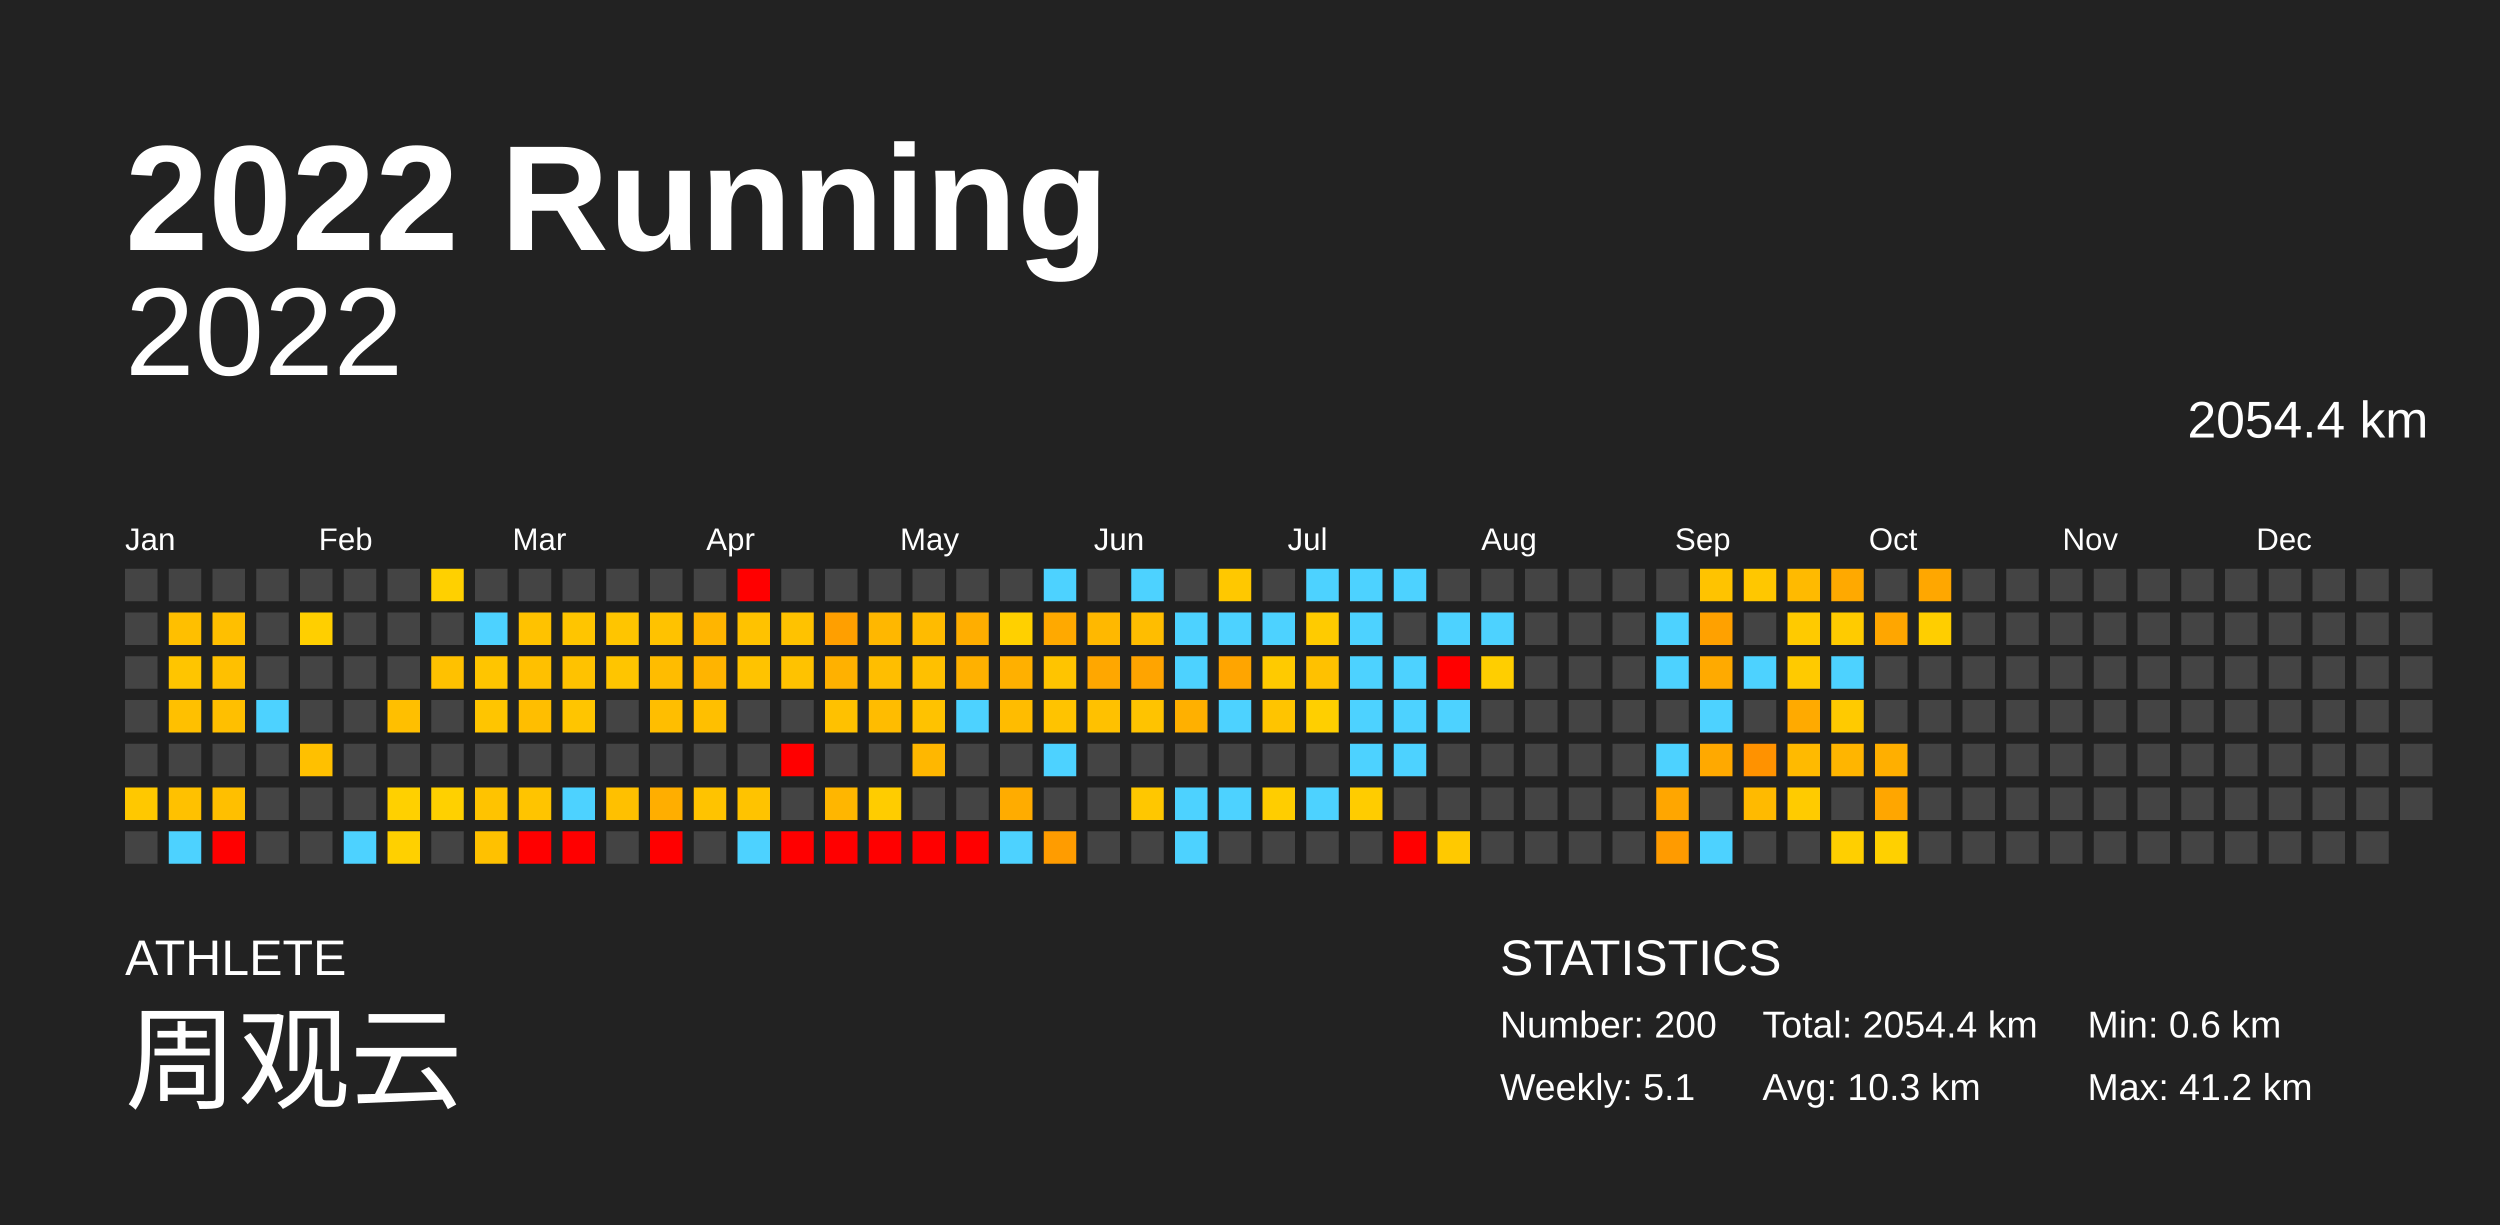
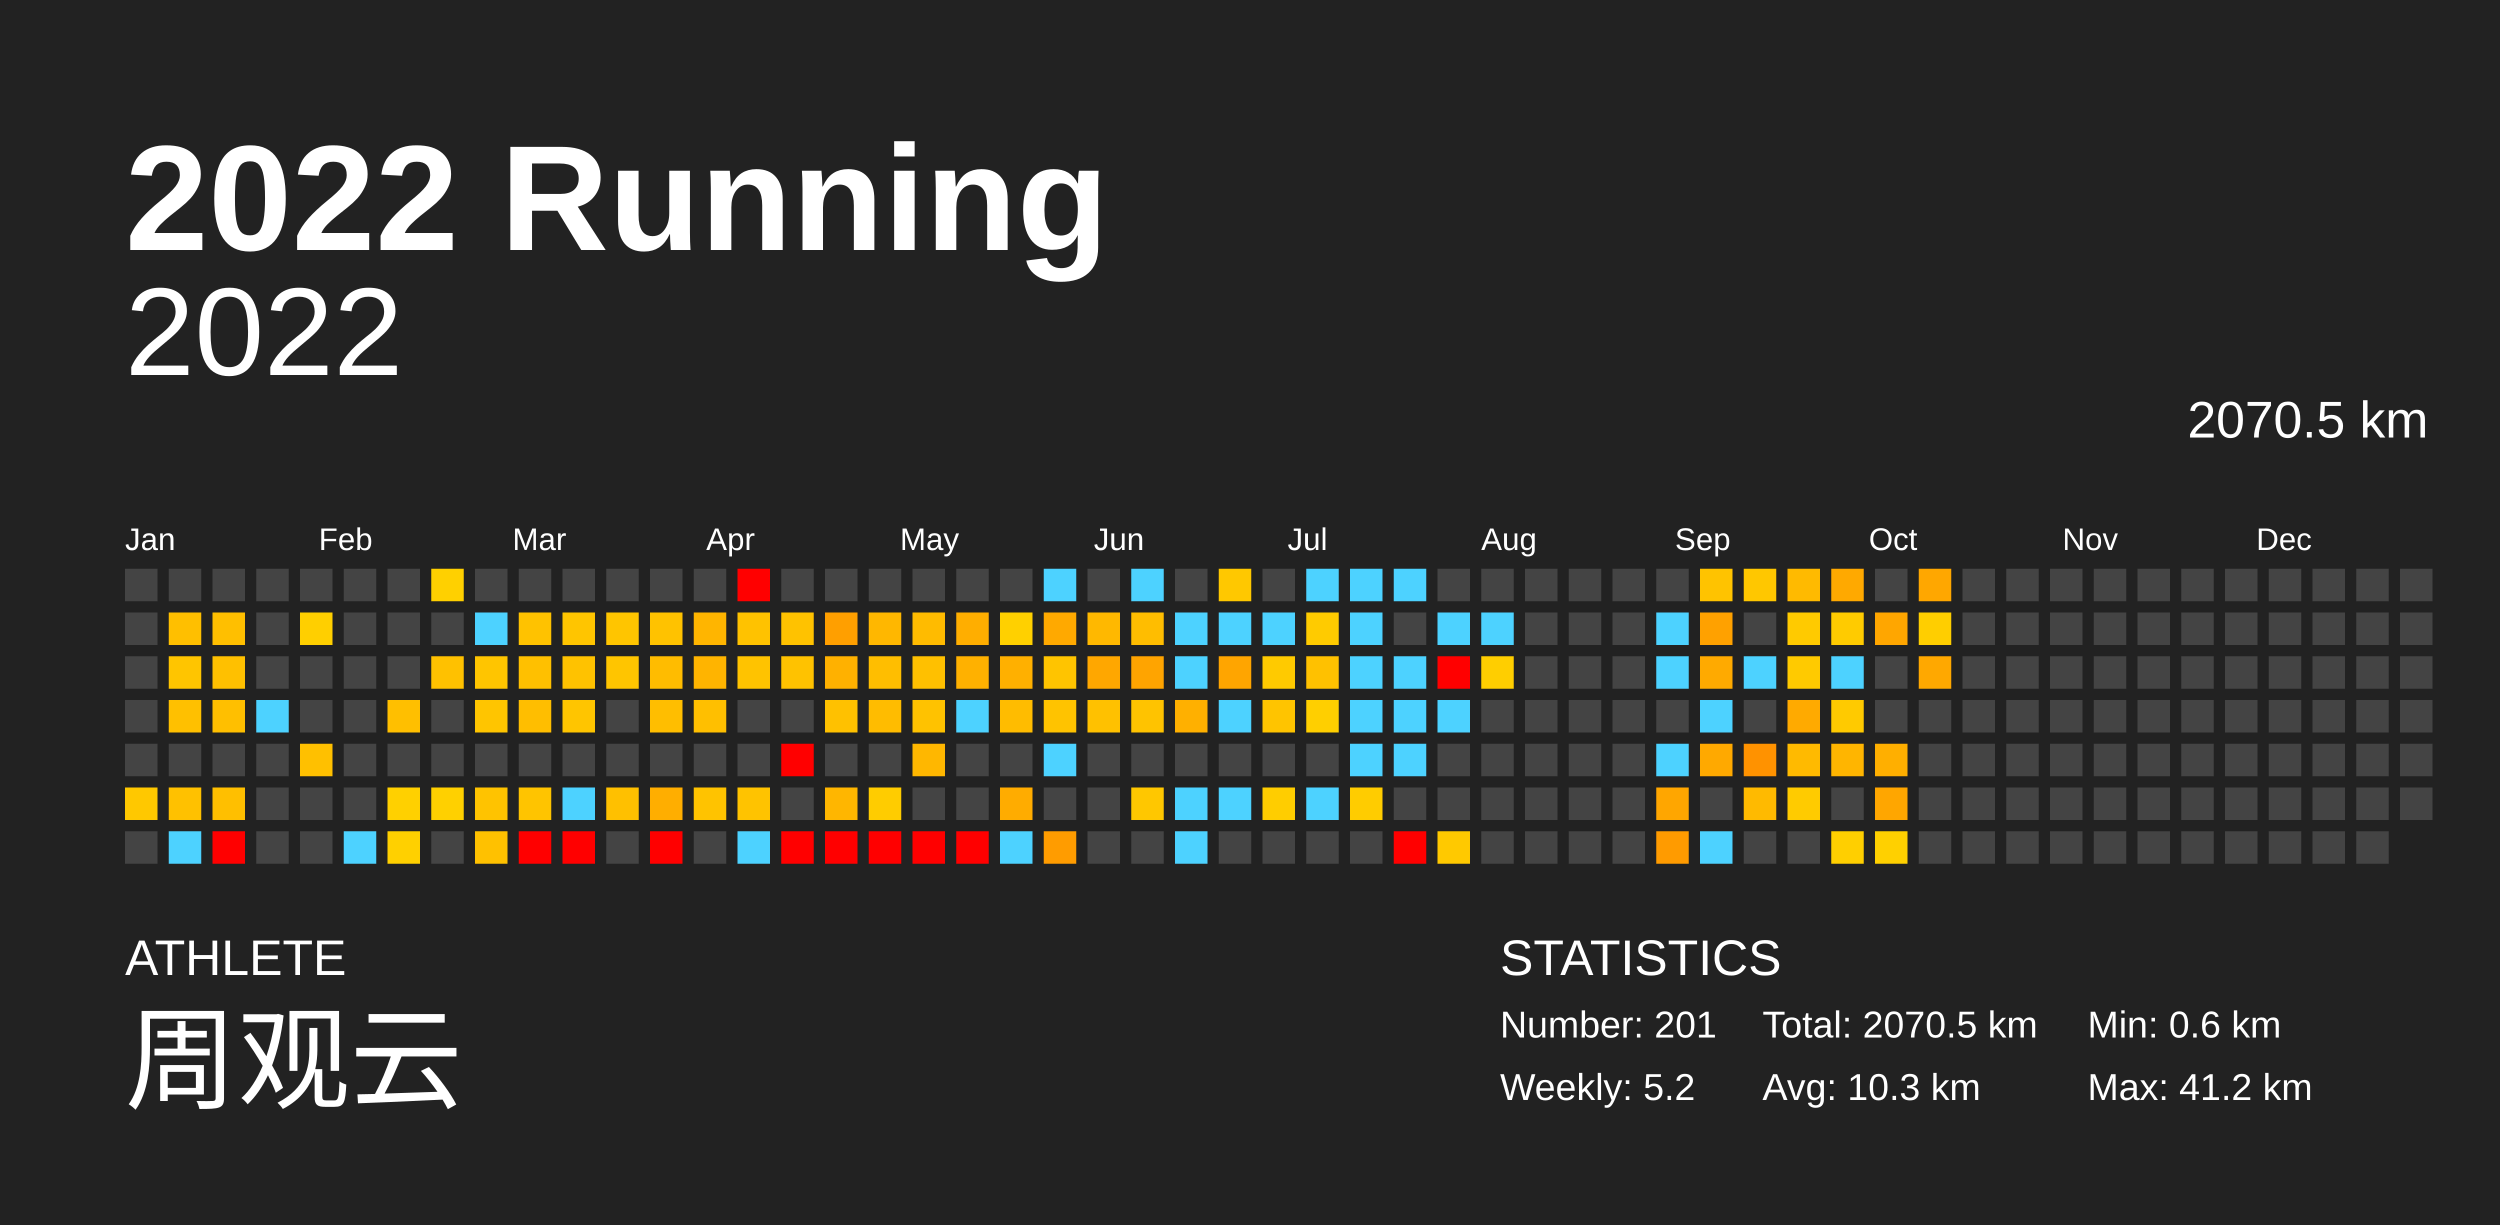
<svg xmlns="http://www.w3.org/2000/svg" baseProfile="full" height="98mm" version="1.1" viewBox="0,0,200,98" width="200mm">
  <defs />
  <rect fill="#222222" height="98" width="200" x="0" y="0" />
  <text fill="#FFFFFF" style="font-size:12px; font-family:Arial; font-weight:bold;" x="10" y="20">2022 Running</text>
  <text fill="#FFFFFF" style="font-size:4px; font-family:Arial" x="10" y="78">ATHLETE</text>
  <text fill="#FFFFFF" style="font-size:9px; font-family:Arial" x="10" y="88">周观云</text>
  <text fill="#FFFFFF" style="font-size:4px; font-family:Arial" x="120" y="78">STATISTICS</text>
-   <text fill="#FFFFFF" style="font-size:3px; font-family:Arial" x="120" y="83">Number: 200</text>
-   <text fill="#FFFFFF" style="font-size:3px; font-family:Arial" x="120" y="88">Weekly: 5.1</text>
-   <text fill="#FFFFFF" style="font-size:3px; font-family:Arial" x="141" y="83">Total: 2054.4 km</text>
+   <text fill="#FFFFFF" style="font-size:3px; font-family:Arial" x="120" y="83">Number: 201</text>
+   <text fill="#FFFFFF" style="font-size:3px; font-family:Arial" x="120" y="88">Weekly: 5.2</text>
+   <text fill="#FFFFFF" style="font-size:3px; font-family:Arial" x="141" y="83">Total: 2070.5 km</text>
  <text fill="#FFFFFF" style="font-size:3px; font-family:Arial" x="141" y="88">Avg: 10.3 km</text>
  <text fill="#FFFFFF" style="font-size:3px; font-family:Arial" x="167" y="83">Min: 0.6 km</text>
  <text fill="#FFFFFF" style="font-size:3px; font-family:Arial" x="167" y="88">Max: 41.2 km</text>
  <text alignment-baseline="hanging" fill="#FFFFFF" style="font-size:10.0px; font-family:Arial;" x="10" y="30">2022</text>
-   <text alignment-baseline="hanging" fill="#FFFFFF" style="font-size:4.125px; font-family:Arial;" x="175" y="35">2054.4 km</text>
+   <text alignment-baseline="hanging" fill="#FFFFFF" style="font-size:4.125px; font-family:Arial;" x="175" y="35">2070.5 km</text>
  <text fill="#FFFFFF" style="font-size:2.5px; font-family:Arial" x="10.0" y="44">Jan</text>
  <text fill="#FFFFFF" style="font-size:2.5px; font-family:Arial" x="25.5" y="44">Feb</text>
  <text fill="#FFFFFF" style="font-size:2.5px; font-family:Arial" x="41.0" y="44">Mar</text>
  <text fill="#FFFFFF" style="font-size:2.5px; font-family:Arial" x="56.5" y="44">Apr</text>
  <text fill="#FFFFFF" style="font-size:2.5px; font-family:Arial" x="72.0" y="44">May</text>
  <text fill="#FFFFFF" style="font-size:2.5px; font-family:Arial" x="87.5" y="44">Jun</text>
  <text fill="#FFFFFF" style="font-size:2.5px; font-family:Arial" x="103.0" y="44">Jul</text>
  <text fill="#FFFFFF" style="font-size:2.5px; font-family:Arial" x="118.5" y="44">Aug</text>
  <text fill="#FFFFFF" style="font-size:2.5px; font-family:Arial" x="134.0" y="44">Sep</text>
  <text fill="#FFFFFF" style="font-size:2.5px; font-family:Arial" x="149.5" y="44">Oct</text>
  <text fill="#FFFFFF" style="font-size:2.5px; font-family:Arial" x="165.0" y="44">Nov</text>
  <text fill="#FFFFFF" style="font-size:2.5px; font-family:Arial" x="180.5" y="44">Dec</text>
  <rect fill="#444444" height="2.6" width="2.6" x="10.0" y="45.5" />
  <rect fill="#444444" height="2.6" width="2.6" x="10.0" y="49.0" />
  <rect fill="#444444" height="2.6" width="2.6" x="10.0" y="52.5" />
  <rect fill="#444444" height="2.6" width="2.6" x="10.0" y="56.0" />
  <rect fill="#444444" height="2.6" width="2.6" x="10.0" y="59.5" />
  <rect fill="#ffc800" height="2.6" width="2.6" x="10.0" y="63.0" />
  <rect fill="#444444" height="2.6" width="2.6" x="10.0" y="66.5" />
  <rect fill="#444444" height="2.6" width="2.6" x="13.5" y="45.5" />
  <rect fill="#ffbf00" height="2.6" width="2.6" x="13.5" y="49.0" />
  <rect fill="#ffc500" height="2.6" width="2.6" x="13.5" y="52.5" />
  <rect fill="#ffc000" height="2.6" width="2.6" x="13.5" y="56.0" />
  <rect fill="#444444" height="2.6" width="2.6" x="13.5" y="59.5" />
  <rect fill="#ffc100" height="2.6" width="2.6" x="13.5" y="63.0" />
  <rect fill="#4dd2ff" height="2.6" width="2.6" x="13.5" y="66.5" />
  <rect fill="#444444" height="2.6" width="2.6" x="17.0" y="45.5" />
  <rect fill="#ffbf00" height="2.6" width="2.6" x="17.0" y="49.0" />
  <rect fill="#ffc000" height="2.6" width="2.6" x="17.0" y="52.5" />
  <rect fill="#ffbf00" height="2.6" width="2.6" x="17.0" y="56.0" />
  <rect fill="#444444" height="2.6" width="2.6" x="17.0" y="59.5" />
  <rect fill="#ffbf00" height="2.6" width="2.6" x="17.0" y="63.0" />
  <rect fill="red" height="2.6" width="2.6" x="17.0" y="66.5" />
  <rect fill="#444444" height="2.6" width="2.6" x="20.5" y="45.5" />
  <rect fill="#444444" height="2.6" width="2.6" x="20.5" y="49.0" />
  <rect fill="#444444" height="2.6" width="2.6" x="20.5" y="52.5" />
  <rect fill="#4dd2ff" height="2.6" width="2.6" x="20.5" y="56.0" />
  <rect fill="#444444" height="2.6" width="2.6" x="20.5" y="59.5" />
  <rect fill="#444444" height="2.6" width="2.6" x="20.5" y="63.0" />
  <rect fill="#444444" height="2.6" width="2.6" x="20.5" y="66.5" />
  <rect fill="#444444" height="2.6" width="2.6" x="24.0" y="45.5" />
  <rect fill="#ffcf00" height="2.6" width="2.6" x="24.0" y="49.0" />
  <rect fill="#444444" height="2.6" width="2.6" x="24.0" y="52.5" />
  <rect fill="#444444" height="2.6" width="2.6" x="24.0" y="56.0" />
  <rect fill="#ffc000" height="2.6" width="2.6" x="24.0" y="59.5" />
  <rect fill="#444444" height="2.6" width="2.6" x="24.0" y="63.0" />
  <rect fill="#444444" height="2.6" width="2.6" x="24.0" y="66.5" />
  <rect fill="#444444" height="2.6" width="2.6" x="27.5" y="45.5" />
  <rect fill="#444444" height="2.6" width="2.6" x="27.5" y="49.0" />
  <rect fill="#444444" height="2.6" width="2.6" x="27.5" y="52.5" />
  <rect fill="#444444" height="2.6" width="2.6" x="27.5" y="56.0" />
  <rect fill="#444444" height="2.6" width="2.6" x="27.5" y="59.5" />
  <rect fill="#444444" height="2.6" width="2.6" x="27.5" y="63.0" />
  <rect fill="#4dd2ff" height="2.6" width="2.6" x="27.5" y="66.5" />
  <rect fill="#444444" height="2.6" width="2.6" x="31.0" y="45.5" />
  <rect fill="#444444" height="2.6" width="2.6" x="31.0" y="49.0" />
  <rect fill="#444444" height="2.6" width="2.6" x="31.0" y="52.5" />
  <rect fill="#ffbf00" height="2.6" width="2.6" x="31.0" y="56.0" />
  <rect fill="#444444" height="2.6" width="2.6" x="31.0" y="59.5" />
  <rect fill="#ffd000" height="2.6" width="2.6" x="31.0" y="63.0" />
  <rect fill="#ffd000" height="2.6" width="2.6" x="31.0" y="66.5" />
  <rect fill="#ffd000" height="2.6" width="2.6" x="34.5" y="45.5" />
  <rect fill="#444444" height="2.6" width="2.6" x="34.5" y="49.0" />
  <rect fill="#ffc100" height="2.6" width="2.6" x="34.5" y="52.5" />
  <rect fill="#444444" height="2.6" width="2.6" x="34.5" y="56.0" />
  <rect fill="#444444" height="2.6" width="2.6" x="34.5" y="59.5" />
  <rect fill="#ffd000" height="2.6" width="2.6" x="34.5" y="63.0" />
  <rect fill="#444444" height="2.6" width="2.6" x="34.5" y="66.5" />
  <rect fill="#444444" height="2.6" width="2.6" x="38.0" y="45.5" />
  <rect fill="#4dd2ff" height="2.6" width="2.6" x="38.0" y="49.0" />
  <rect fill="#ffc500" height="2.6" width="2.6" x="38.0" y="52.5" />
  <rect fill="#ffc500" height="2.6" width="2.6" x="38.0" y="56.0" />
  <rect fill="#444444" height="2.6" width="2.6" x="38.0" y="59.5" />
  <rect fill="#ffc300" height="2.6" width="2.6" x="38.0" y="63.0" />
  <rect fill="#ffc100" height="2.6" width="2.6" x="38.0" y="66.5" />
  <rect fill="#444444" height="2.6" width="2.6" x="41.5" y="45.5" />
  <rect fill="#ffc200" height="2.6" width="2.6" x="41.5" y="49.0" />
  <rect fill="#ffc000" height="2.6" width="2.6" x="41.5" y="52.5" />
  <rect fill="#ffbe00" height="2.6" width="2.6" x="41.5" y="56.0" />
  <rect fill="#444444" height="2.6" width="2.6" x="41.5" y="59.5" />
  <rect fill="#ffc400" height="2.6" width="2.6" x="41.5" y="63.0" />
  <rect fill="red" height="2.6" width="2.6" x="41.5" y="66.5" />
  <rect fill="#444444" height="2.6" width="2.6" x="45.0" y="45.5" />
  <rect fill="#ffc500" height="2.6" width="2.6" x="45.0" y="49.0" />
  <rect fill="#ffc200" height="2.6" width="2.6" x="45.0" y="52.5" />
  <rect fill="#ffc500" height="2.6" width="2.6" x="45.0" y="56.0" />
  <rect fill="#444444" height="2.6" width="2.6" x="45.0" y="59.5" />
  <rect fill="#4dd2ff" height="2.6" width="2.6" x="45.0" y="63.0" />
  <rect fill="red" height="2.6" width="2.6" x="45.0" y="66.5" />
  <rect fill="#444444" height="2.6" width="2.6" x="48.5" y="45.5" />
  <rect fill="#ffc500" height="2.6" width="2.6" x="48.5" y="49.0" />
  <rect fill="#ffc500" height="2.6" width="2.6" x="48.5" y="52.5" />
  <rect fill="#444444" height="2.6" width="2.6" x="48.5" y="56.0" />
  <rect fill="#444444" height="2.6" width="2.6" x="48.5" y="59.5" />
  <rect fill="#ffc000" height="2.6" width="2.6" x="48.5" y="63.0" />
  <rect fill="#444444" height="2.6" width="2.6" x="48.5" y="66.5" />
  <rect fill="#444444" height="2.6" width="2.6" x="52.0" y="45.5" />
  <rect fill="#ffc200" height="2.6" width="2.6" x="52.0" y="49.0" />
  <rect fill="#ffbc00" height="2.6" width="2.6" x="52.0" y="52.5" />
  <rect fill="#ffbe00" height="2.6" width="2.6" x="52.0" y="56.0" />
  <rect fill="#444444" height="2.6" width="2.6" x="52.0" y="59.5" />
  <rect fill="#ffae00" height="2.6" width="2.6" x="52.0" y="63.0" />
  <rect fill="red" height="2.6" width="2.6" x="52.0" y="66.5" />
  <rect fill="#444444" height="2.6" width="2.6" x="55.5" y="45.5" />
  <rect fill="#ffb500" height="2.6" width="2.6" x="55.5" y="49.0" />
  <rect fill="#ffb400" height="2.6" width="2.6" x="55.5" y="52.5" />
  <rect fill="#ffbf00" height="2.6" width="2.6" x="55.5" y="56.0" />
  <rect fill="#444444" height="2.6" width="2.6" x="55.5" y="59.5" />
  <rect fill="#ffc300" height="2.6" width="2.6" x="55.5" y="63.0" />
  <rect fill="#444444" height="2.6" width="2.6" x="55.5" y="66.5" />
  <rect fill="red" height="2.6" width="2.6" x="59.0" y="45.5" />
  <rect fill="#ffc200" height="2.6" width="2.6" x="59.0" y="49.0" />
  <rect fill="#ffc300" height="2.6" width="2.6" x="59.0" y="52.5" />
  <rect fill="#444444" height="2.6" width="2.6" x="59.0" y="56.0" />
  <rect fill="#444444" height="2.6" width="2.6" x="59.0" y="59.5" />
  <rect fill="#ffc300" height="2.6" width="2.6" x="59.0" y="63.0" />
  <rect fill="#4dd2ff" height="2.6" width="2.6" x="59.0" y="66.5" />
  <rect fill="#444444" height="2.6" width="2.6" x="62.5" y="45.5" />
  <rect fill="#ffc200" height="2.6" width="2.6" x="62.5" y="49.0" />
  <rect fill="#ffc200" height="2.6" width="2.6" x="62.5" y="52.5" />
  <rect fill="#444444" height="2.6" width="2.6" x="62.5" y="56.0" />
  <rect fill="red" height="2.6" width="2.6" x="62.5" y="59.5" />
  <rect fill="#444444" height="2.6" width="2.6" x="62.5" y="63.0" />
  <rect fill="red" height="2.6" width="2.6" x="62.5" y="66.5" />
  <rect fill="#444444" height="2.6" width="2.6" x="66.0" y="45.5" />
  <rect fill="#ff9f00" height="2.6" width="2.6" x="66.0" y="49.0" />
  <rect fill="#ffb100" height="2.6" width="2.6" x="66.0" y="52.5" />
  <rect fill="#ffc100" height="2.6" width="2.6" x="66.0" y="56.0" />
  <rect fill="#444444" height="2.6" width="2.6" x="66.0" y="59.5" />
  <rect fill="#ffb600" height="2.6" width="2.6" x="66.0" y="63.0" />
  <rect fill="red" height="2.6" width="2.6" x="66.0" y="66.5" />
  <rect fill="#444444" height="2.6" width="2.6" x="69.5" y="45.5" />
  <rect fill="#ffb700" height="2.6" width="2.6" x="69.5" y="49.0" />
  <rect fill="#ffbe00" height="2.6" width="2.6" x="69.5" y="52.5" />
  <rect fill="#ffbc00" height="2.6" width="2.6" x="69.5" y="56.0" />
  <rect fill="#444444" height="2.6" width="2.6" x="69.5" y="59.5" />
  <rect fill="#ffcc00" height="2.6" width="2.6" x="69.5" y="63.0" />
  <rect fill="red" height="2.6" width="2.6" x="69.5" y="66.5" />
  <rect fill="#444444" height="2.6" width="2.6" x="73.0" y="45.5" />
  <rect fill="#ffbb00" height="2.6" width="2.6" x="73.0" y="49.0" />
  <rect fill="#ffc000" height="2.6" width="2.6" x="73.0" y="52.5" />
  <rect fill="#ffc200" height="2.6" width="2.6" x="73.0" y="56.0" />
  <rect fill="#ffb700" height="2.6" width="2.6" x="73.0" y="59.5" />
  <rect fill="#444444" height="2.6" width="2.6" x="73.0" y="63.0" />
  <rect fill="red" height="2.6" width="2.6" x="73.0" y="66.5" />
  <rect fill="#444444" height="2.6" width="2.6" x="76.5" y="45.5" />
  <rect fill="#ffae00" height="2.6" width="2.6" x="76.5" y="49.0" />
  <rect fill="#ffb100" height="2.6" width="2.6" x="76.5" y="52.5" />
  <rect fill="#4dd2ff" height="2.6" width="2.6" x="76.5" y="56.0" />
  <rect fill="#444444" height="2.6" width="2.6" x="76.5" y="59.5" />
  <rect fill="#444444" height="2.6" width="2.6" x="76.5" y="63.0" />
  <rect fill="red" height="2.6" width="2.6" x="76.5" y="66.5" />
  <rect fill="#444444" height="2.6" width="2.6" x="80.0" y="45.5" />
  <rect fill="#ffd000" height="2.6" width="2.6" x="80.0" y="49.0" />
  <rect fill="#ffb000" height="2.6" width="2.6" x="80.0" y="52.5" />
  <rect fill="#ffbc00" height="2.6" width="2.6" x="80.0" y="56.0" />
  <rect fill="#444444" height="2.6" width="2.6" x="80.0" y="59.5" />
  <rect fill="#ffac00" height="2.6" width="2.6" x="80.0" y="63.0" />
  <rect fill="#4dd2ff" height="2.6" width="2.6" x="80.0" y="66.5" />
  <rect fill="#4dd2ff" height="2.6" width="2.6" x="83.5" y="45.5" />
  <rect fill="#ffa900" height="2.6" width="2.6" x="83.5" y="49.0" />
  <rect fill="#ffc400" height="2.6" width="2.6" x="83.5" y="52.5" />
  <rect fill="#ffc300" height="2.6" width="2.6" x="83.5" y="56.0" />
  <rect fill="#4dd2ff" height="2.6" width="2.6" x="83.5" y="59.5" />
  <rect fill="#444444" height="2.6" width="2.6" x="83.5" y="63.0" />
  <rect fill="#ff9c00" height="2.6" width="2.6" x="83.5" y="66.5" />
  <rect fill="#444444" height="2.6" width="2.6" x="87.0" y="45.5" />
  <rect fill="#ffb800" height="2.6" width="2.6" x="87.0" y="49.0" />
  <rect fill="#ffa700" height="2.6" width="2.6" x="87.0" y="52.5" />
  <rect fill="#ffc100" height="2.6" width="2.6" x="87.0" y="56.0" />
  <rect fill="#444444" height="2.6" width="2.6" x="87.0" y="59.5" />
  <rect fill="#444444" height="2.6" width="2.6" x="87.0" y="63.0" />
  <rect fill="#444444" height="2.6" width="2.6" x="87.0" y="66.5" />
  <rect fill="#4dd2ff" height="2.6" width="2.6" x="90.5" y="45.5" />
  <rect fill="#ffbd00" height="2.6" width="2.6" x="90.5" y="49.0" />
  <rect fill="#ffa400" height="2.6" width="2.6" x="90.5" y="52.5" />
  <rect fill="#ffc300" height="2.6" width="2.6" x="90.5" y="56.0" />
  <rect fill="#444444" height="2.6" width="2.6" x="90.5" y="59.5" />
  <rect fill="#ffc700" height="2.6" width="2.6" x="90.5" y="63.0" />
  <rect fill="#444444" height="2.6" width="2.6" x="90.5" y="66.5" />
  <rect fill="#444444" height="2.6" width="2.6" x="94.0" y="45.5" />
  <rect fill="#4dd2ff" height="2.6" width="2.6" x="94.0" y="49.0" />
  <rect fill="#4dd2ff" height="2.6" width="2.6" x="94.0" y="52.5" />
  <rect fill="#ffb000" height="2.6" width="2.6" x="94.0" y="56.0" />
  <rect fill="#444444" height="2.6" width="2.6" x="94.0" y="59.5" />
  <rect fill="#4dd2ff" height="2.6" width="2.6" x="94.0" y="63.0" />
  <rect fill="#4dd2ff" height="2.6" width="2.6" x="94.0" y="66.5" />
  <rect fill="#ffc800" height="2.6" width="2.6" x="97.5" y="45.5" />
  <rect fill="#4dd2ff" height="2.6" width="2.6" x="97.5" y="49.0" />
  <rect fill="#ffa500" height="2.6" width="2.6" x="97.5" y="52.5" />
  <rect fill="#4dd2ff" height="2.6" width="2.6" x="97.5" y="56.0" />
  <rect fill="#444444" height="2.6" width="2.6" x="97.5" y="59.5" />
  <rect fill="#4dd2ff" height="2.6" width="2.6" x="97.5" y="63.0" />
  <rect fill="#444444" height="2.6" width="2.6" x="97.5" y="66.5" />
  <rect fill="#444444" height="2.6" width="2.6" x="101.0" y="45.5" />
  <rect fill="#4dd2ff" height="2.6" width="2.6" x="101.0" y="49.0" />
  <rect fill="#ffca00" height="2.6" width="2.6" x="101.0" y="52.5" />
  <rect fill="#ffc400" height="2.6" width="2.6" x="101.0" y="56.0" />
  <rect fill="#444444" height="2.6" width="2.6" x="101.0" y="59.5" />
  <rect fill="#ffcd00" height="2.6" width="2.6" x="101.0" y="63.0" />
  <rect fill="#444444" height="2.6" width="2.6" x="101.0" y="66.5" />
  <rect fill="#4dd2ff" height="2.6" width="2.6" x="104.5" y="45.5" />
  <rect fill="#ffcb00" height="2.6" width="2.6" x="104.5" y="49.0" />
  <rect fill="#ffc100" height="2.6" width="2.6" x="104.5" y="52.5" />
  <rect fill="#ffcf00" height="2.6" width="2.6" x="104.5" y="56.0" />
  <rect fill="#444444" height="2.6" width="2.6" x="104.5" y="59.5" />
  <rect fill="#4dd2ff" height="2.6" width="2.6" x="104.5" y="63.0" />
  <rect fill="#444444" height="2.6" width="2.6" x="104.5" y="66.5" />
  <rect fill="#4dd2ff" height="2.6" width="2.6" x="108.0" y="45.5" />
  <rect fill="#4dd2ff" height="2.6" width="2.6" x="108.0" y="49.0" />
  <rect fill="#4dd2ff" height="2.6" width="2.6" x="108.0" y="52.5" />
  <rect fill="#4dd2ff" height="2.6" width="2.6" x="108.0" y="56.0" />
  <rect fill="#4dd2ff" height="2.6" width="2.6" x="108.0" y="59.5" />
  <rect fill="#ffcc00" height="2.6" width="2.6" x="108.0" y="63.0" />
  <rect fill="#444444" height="2.6" width="2.6" x="108.0" y="66.5" />
  <rect fill="#4dd2ff" height="2.6" width="2.6" x="111.5" y="45.5" />
  <rect fill="#444444" height="2.6" width="2.6" x="111.5" y="49.0" />
  <rect fill="#4dd2ff" height="2.6" width="2.6" x="111.5" y="52.5" />
  <rect fill="#4dd2ff" height="2.6" width="2.6" x="111.5" y="56.0" />
  <rect fill="#4dd2ff" height="2.6" width="2.6" x="111.5" y="59.5" />
  <rect fill="#444444" height="2.6" width="2.6" x="111.5" y="63.0" />
  <rect fill="red" height="2.6" width="2.6" x="111.5" y="66.5" />
  <rect fill="#444444" height="2.6" width="2.6" x="115.0" y="45.5" />
  <rect fill="#4dd2ff" height="2.6" width="2.6" x="115.0" y="49.0" />
  <rect fill="red" height="2.6" width="2.6" x="115.0" y="52.5" />
  <rect fill="#4dd2ff" height="2.6" width="2.6" x="115.0" y="56.0" />
  <rect fill="#444444" height="2.6" width="2.6" x="115.0" y="59.5" />
  <rect fill="#444444" height="2.6" width="2.6" x="115.0" y="63.0" />
  <rect fill="#ffc900" height="2.6" width="2.6" x="115.0" y="66.5" />
  <rect fill="#444444" height="2.6" width="2.6" x="118.5" y="45.5" />
  <rect fill="#4dd2ff" height="2.6" width="2.6" x="118.5" y="49.0" />
  <rect fill="#ffce00" height="2.6" width="2.6" x="118.5" y="52.5" />
  <rect fill="#444444" height="2.6" width="2.6" x="118.5" y="56.0" />
  <rect fill="#444444" height="2.6" width="2.6" x="118.5" y="59.5" />
  <rect fill="#444444" height="2.6" width="2.6" x="118.5" y="63.0" />
  <rect fill="#444444" height="2.6" width="2.6" x="118.5" y="66.5" />
  <rect fill="#444444" height="2.6" width="2.6" x="122.0" y="45.5" />
  <rect fill="#444444" height="2.6" width="2.6" x="122.0" y="49.0" />
  <rect fill="#444444" height="2.6" width="2.6" x="122.0" y="52.5" />
  <rect fill="#444444" height="2.6" width="2.6" x="122.0" y="56.0" />
  <rect fill="#444444" height="2.6" width="2.6" x="122.0" y="59.5" />
  <rect fill="#444444" height="2.6" width="2.6" x="122.0" y="63.0" />
  <rect fill="#444444" height="2.6" width="2.6" x="122.0" y="66.5" />
  <rect fill="#444444" height="2.6" width="2.6" x="125.5" y="45.5" />
  <rect fill="#444444" height="2.6" width="2.6" x="125.5" y="49.0" />
  <rect fill="#444444" height="2.6" width="2.6" x="125.5" y="52.5" />
  <rect fill="#444444" height="2.6" width="2.6" x="125.5" y="56.0" />
  <rect fill="#444444" height="2.6" width="2.6" x="125.5" y="59.5" />
  <rect fill="#444444" height="2.6" width="2.6" x="125.5" y="63.0" />
  <rect fill="#444444" height="2.6" width="2.6" x="125.5" y="66.5" />
  <rect fill="#444444" height="2.6" width="2.6" x="129.0" y="45.5" />
  <rect fill="#444444" height="2.6" width="2.6" x="129.0" y="49.0" />
  <rect fill="#444444" height="2.6" width="2.6" x="129.0" y="52.5" />
  <rect fill="#444444" height="2.6" width="2.6" x="129.0" y="56.0" />
  <rect fill="#444444" height="2.6" width="2.6" x="129.0" y="59.5" />
  <rect fill="#444444" height="2.6" width="2.6" x="129.0" y="63.0" />
  <rect fill="#444444" height="2.6" width="2.6" x="129.0" y="66.5" />
  <rect fill="#444444" height="2.6" width="2.6" x="132.5" y="45.5" />
  <rect fill="#4dd2ff" height="2.6" width="2.6" x="132.5" y="49.0" />
  <rect fill="#4dd2ff" height="2.6" width="2.6" x="132.5" y="52.5" />
  <rect fill="#444444" height="2.6" width="2.6" x="132.5" y="56.0" />
  <rect fill="#4dd2ff" height="2.6" width="2.6" x="132.5" y="59.5" />
  <rect fill="#ffa600" height="2.6" width="2.6" x="132.5" y="63.0" />
  <rect fill="#ff9b00" height="2.6" width="2.6" x="132.5" y="66.5" />
  <rect fill="#ffc300" height="2.6" width="2.6" x="136.0" y="45.5" />
  <rect fill="#ffa100" height="2.6" width="2.6" x="136.0" y="49.0" />
  <rect fill="#ffaa00" height="2.6" width="2.6" x="136.0" y="52.5" />
  <rect fill="#4dd2ff" height="2.6" width="2.6" x="136.0" y="56.0" />
  <rect fill="#ffa900" height="2.6" width="2.6" x="136.0" y="59.5" />
  <rect fill="#444444" height="2.6" width="2.6" x="136.0" y="63.0" />
  <rect fill="#4dd2ff" height="2.6" width="2.6" x="136.0" y="66.5" />
  <rect fill="#ffc700" height="2.6" width="2.6" x="139.5" y="45.5" />
  <rect fill="#444444" height="2.6" width="2.6" x="139.5" y="49.0" />
  <rect fill="#4dd2ff" height="2.6" width="2.6" x="139.5" y="52.5" />
  <rect fill="#444444" height="2.6" width="2.6" x="139.5" y="56.0" />
  <rect fill="#ff9200" height="2.6" width="2.6" x="139.5" y="59.5" />
  <rect fill="#ffba00" height="2.6" width="2.6" x="139.5" y="63.0" />
  <rect fill="#444444" height="2.6" width="2.6" x="139.5" y="66.5" />
  <rect fill="#ffba00" height="2.6" width="2.6" x="143.0" y="45.5" />
  <rect fill="#ffca00" height="2.6" width="2.6" x="143.0" y="49.0" />
  <rect fill="#ffca00" height="2.6" width="2.6" x="143.0" y="52.5" />
  <rect fill="#ffaa00" height="2.6" width="2.6" x="143.0" y="56.0" />
  <rect fill="#ffba00" height="2.6" width="2.6" x="143.0" y="59.5" />
  <rect fill="#ffcb00" height="2.6" width="2.6" x="143.0" y="63.0" />
  <rect fill="#444444" height="2.6" width="2.6" x="143.0" y="66.5" />
  <rect fill="#ffa900" height="2.6" width="2.6" x="146.5" y="45.5" />
  <rect fill="#ffcb00" height="2.6" width="2.6" x="146.5" y="49.0" />
  <rect fill="#4dd2ff" height="2.6" width="2.6" x="146.5" y="52.5" />
  <rect fill="#ffca00" height="2.6" width="2.6" x="146.5" y="56.0" />
  <rect fill="#ffb500" height="2.6" width="2.6" x="146.5" y="59.5" />
  <rect fill="#444444" height="2.6" width="2.6" x="146.5" y="63.0" />
  <rect fill="#ffcf00" height="2.6" width="2.6" x="146.5" y="66.5" />
  <rect fill="#444444" height="2.6" width="2.6" x="150.0" y="45.5" />
  <rect fill="#ffa600" height="2.6" width="2.6" x="150.0" y="49.0" />
  <rect fill="#444444" height="2.6" width="2.6" x="150.0" y="52.5" />
  <rect fill="#444444" height="2.6" width="2.6" x="150.0" y="56.0" />
  <rect fill="#ffaf00" height="2.6" width="2.6" x="150.0" y="59.5" />
  <rect fill="#ffa600" height="2.6" width="2.6" x="150.0" y="63.0" />
  <rect fill="#ffd000" height="2.6" width="2.6" x="150.0" y="66.5" />
  <rect fill="#ffa700" height="2.6" width="2.6" x="153.5" y="45.5" />
  <rect fill="#ffce00" height="2.6" width="2.6" x="153.5" y="49.0" />
-   <rect fill="#444444" height="2.6" width="2.6" x="153.5" y="52.5" />
+   <rect fill="#ffa800" height="2.6" width="2.6" x="153.5" y="52.5" />
  <rect fill="#444444" height="2.6" width="2.6" x="153.5" y="56.0" />
  <rect fill="#444444" height="2.6" width="2.6" x="153.5" y="59.5" />
  <rect fill="#444444" height="2.6" width="2.6" x="153.5" y="63.0" />
  <rect fill="#444444" height="2.6" width="2.6" x="153.5" y="66.5" />
  <rect fill="#444444" height="2.6" width="2.6" x="157.0" y="45.5" />
  <rect fill="#444444" height="2.6" width="2.6" x="157.0" y="49.0" />
  <rect fill="#444444" height="2.6" width="2.6" x="157.0" y="52.5" />
  <rect fill="#444444" height="2.6" width="2.6" x="157.0" y="56.0" />
  <rect fill="#444444" height="2.6" width="2.6" x="157.0" y="59.5" />
  <rect fill="#444444" height="2.6" width="2.6" x="157.0" y="63.0" />
  <rect fill="#444444" height="2.6" width="2.6" x="157.0" y="66.5" />
  <rect fill="#444444" height="2.6" width="2.6" x="160.5" y="45.5" />
  <rect fill="#444444" height="2.6" width="2.6" x="160.5" y="49.0" />
  <rect fill="#444444" height="2.6" width="2.6" x="160.5" y="52.5" />
  <rect fill="#444444" height="2.6" width="2.6" x="160.5" y="56.0" />
  <rect fill="#444444" height="2.6" width="2.6" x="160.5" y="59.5" />
  <rect fill="#444444" height="2.6" width="2.6" x="160.5" y="63.0" />
  <rect fill="#444444" height="2.6" width="2.6" x="160.5" y="66.5" />
  <rect fill="#444444" height="2.6" width="2.6" x="164.0" y="45.5" />
  <rect fill="#444444" height="2.6" width="2.6" x="164.0" y="49.0" />
  <rect fill="#444444" height="2.6" width="2.6" x="164.0" y="52.5" />
  <rect fill="#444444" height="2.6" width="2.6" x="164.0" y="56.0" />
  <rect fill="#444444" height="2.6" width="2.6" x="164.0" y="59.5" />
  <rect fill="#444444" height="2.6" width="2.6" x="164.0" y="63.0" />
  <rect fill="#444444" height="2.6" width="2.6" x="164.0" y="66.5" />
  <rect fill="#444444" height="2.6" width="2.6" x="167.5" y="45.5" />
  <rect fill="#444444" height="2.6" width="2.6" x="167.5" y="49.0" />
  <rect fill="#444444" height="2.6" width="2.6" x="167.5" y="52.5" />
  <rect fill="#444444" height="2.6" width="2.6" x="167.5" y="56.0" />
  <rect fill="#444444" height="2.6" width="2.6" x="167.5" y="59.5" />
  <rect fill="#444444" height="2.6" width="2.6" x="167.5" y="63.0" />
  <rect fill="#444444" height="2.6" width="2.6" x="167.5" y="66.5" />
  <rect fill="#444444" height="2.6" width="2.6" x="171.0" y="45.5" />
  <rect fill="#444444" height="2.6" width="2.6" x="171.0" y="49.0" />
  <rect fill="#444444" height="2.6" width="2.6" x="171.0" y="52.5" />
  <rect fill="#444444" height="2.6" width="2.6" x="171.0" y="56.0" />
  <rect fill="#444444" height="2.6" width="2.6" x="171.0" y="59.5" />
  <rect fill="#444444" height="2.6" width="2.6" x="171.0" y="63.0" />
  <rect fill="#444444" height="2.6" width="2.6" x="171.0" y="66.5" />
  <rect fill="#444444" height="2.6" width="2.6" x="174.5" y="45.5" />
  <rect fill="#444444" height="2.6" width="2.6" x="174.5" y="49.0" />
  <rect fill="#444444" height="2.6" width="2.6" x="174.5" y="52.5" />
  <rect fill="#444444" height="2.6" width="2.6" x="174.5" y="56.0" />
  <rect fill="#444444" height="2.6" width="2.6" x="174.5" y="59.5" />
  <rect fill="#444444" height="2.6" width="2.6" x="174.5" y="63.0" />
  <rect fill="#444444" height="2.6" width="2.6" x="174.5" y="66.5" />
  <rect fill="#444444" height="2.6" width="2.6" x="178.0" y="45.5" />
  <rect fill="#444444" height="2.6" width="2.6" x="178.0" y="49.0" />
  <rect fill="#444444" height="2.6" width="2.6" x="178.0" y="52.5" />
  <rect fill="#444444" height="2.6" width="2.6" x="178.0" y="56.0" />
  <rect fill="#444444" height="2.6" width="2.6" x="178.0" y="59.5" />
  <rect fill="#444444" height="2.6" width="2.6" x="178.0" y="63.0" />
  <rect fill="#444444" height="2.6" width="2.6" x="178.0" y="66.5" />
  <rect fill="#444444" height="2.6" width="2.6" x="181.5" y="45.5" />
  <rect fill="#444444" height="2.6" width="2.6" x="181.5" y="49.0" />
  <rect fill="#444444" height="2.6" width="2.6" x="181.5" y="52.5" />
  <rect fill="#444444" height="2.6" width="2.6" x="181.5" y="56.0" />
  <rect fill="#444444" height="2.6" width="2.6" x="181.5" y="59.5" />
  <rect fill="#444444" height="2.6" width="2.6" x="181.5" y="63.0" />
  <rect fill="#444444" height="2.6" width="2.6" x="181.5" y="66.5" />
  <rect fill="#444444" height="2.6" width="2.6" x="185.0" y="45.5" />
  <rect fill="#444444" height="2.6" width="2.6" x="185.0" y="49.0" />
  <rect fill="#444444" height="2.6" width="2.6" x="185.0" y="52.5" />
  <rect fill="#444444" height="2.6" width="2.6" x="185.0" y="56.0" />
  <rect fill="#444444" height="2.6" width="2.6" x="185.0" y="59.5" />
  <rect fill="#444444" height="2.6" width="2.6" x="185.0" y="63.0" />
  <rect fill="#444444" height="2.6" width="2.6" x="185.0" y="66.5" />
  <rect fill="#444444" height="2.6" width="2.6" x="188.5" y="45.5" />
  <rect fill="#444444" height="2.6" width="2.6" x="188.5" y="49.0" />
  <rect fill="#444444" height="2.6" width="2.6" x="188.5" y="52.5" />
  <rect fill="#444444" height="2.6" width="2.6" x="188.5" y="56.0" />
  <rect fill="#444444" height="2.6" width="2.6" x="188.5" y="59.5" />
  <rect fill="#444444" height="2.6" width="2.6" x="188.5" y="63.0" />
  <rect fill="#444444" height="2.6" width="2.6" x="188.5" y="66.5" />
  <rect fill="#444444" height="2.6" width="2.6" x="192.0" y="45.5" />
  <rect fill="#444444" height="2.6" width="2.6" x="192.0" y="49.0" />
  <rect fill="#444444" height="2.6" width="2.6" x="192.0" y="52.5" />
  <rect fill="#444444" height="2.6" width="2.6" x="192.0" y="56.0" />
  <rect fill="#444444" height="2.6" width="2.6" x="192.0" y="59.5" />
  <rect fill="#444444" height="2.6" width="2.6" x="192.0" y="63.0" />
</svg>
